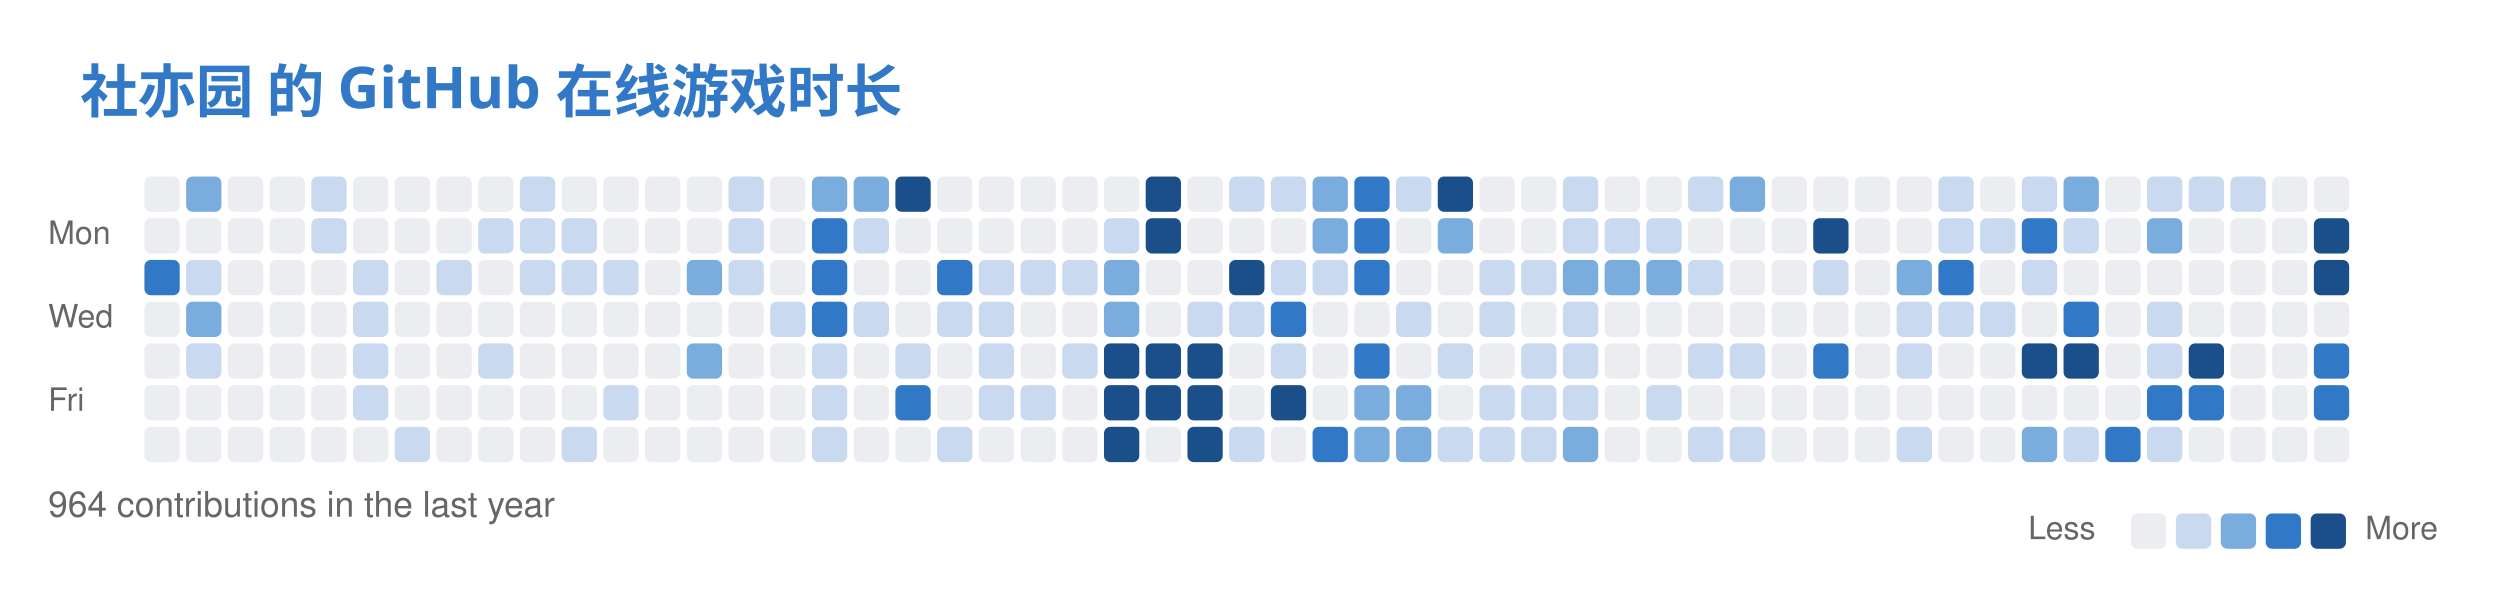
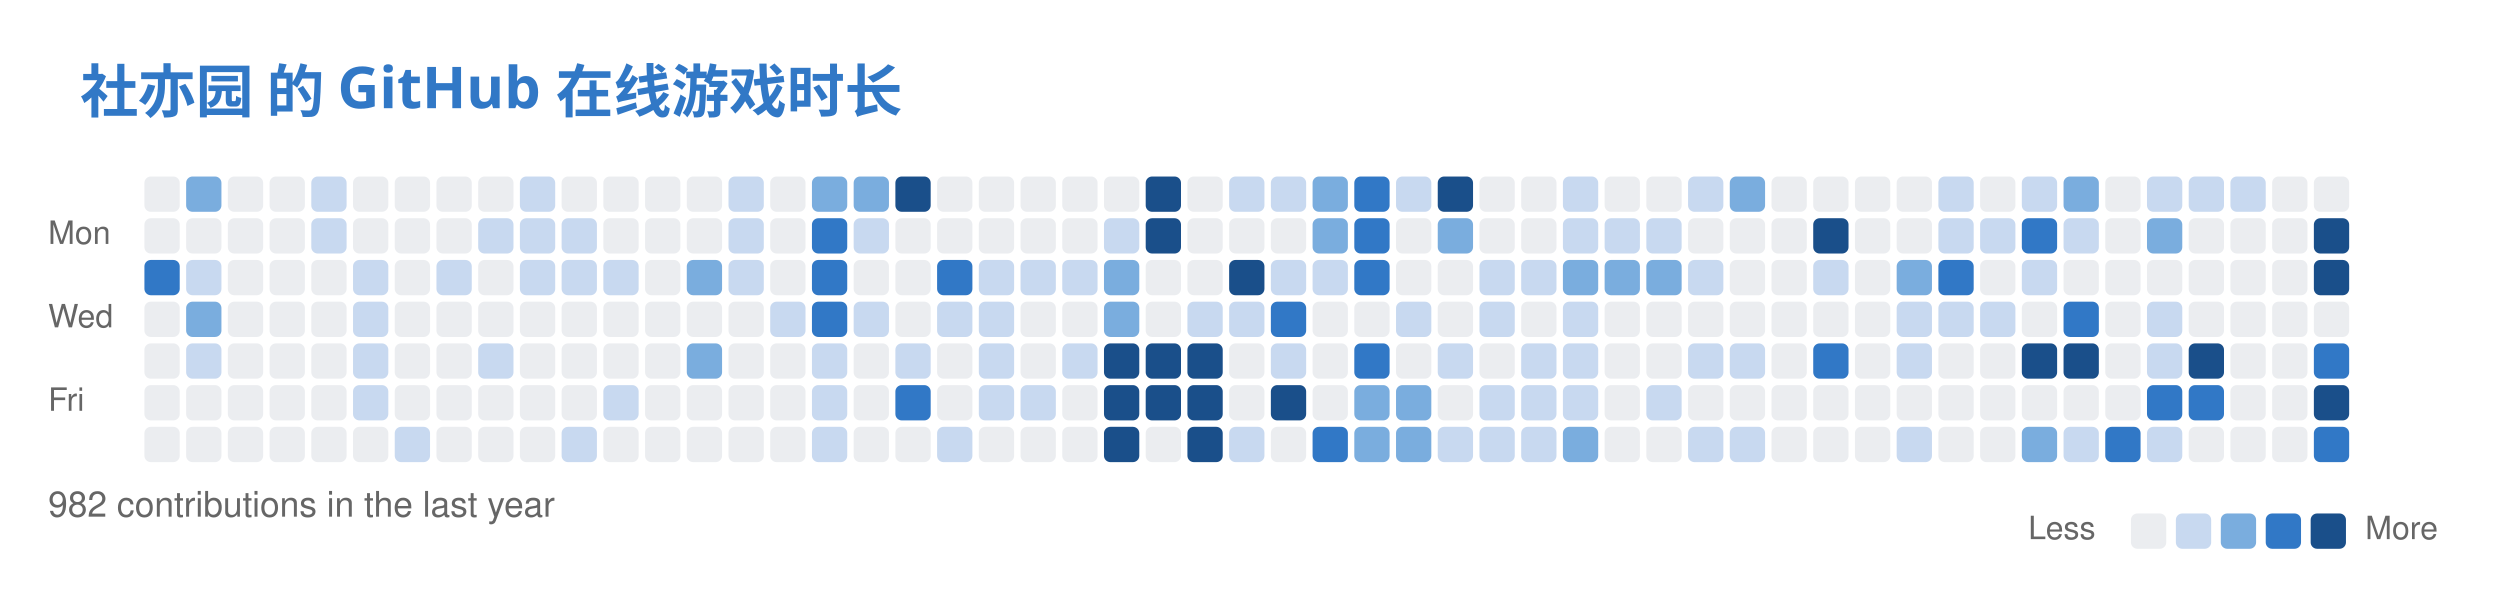
<svg xmlns="http://www.w3.org/2000/svg" width="779" height="186" viewBox="0 0 779 186" fill="none" role="img" aria-labelledby="descId">
  <style>
          .header {
            font: 600 18px 'Segoe UI', Ubuntu, Sans-Serif;
            fill: #3178C6;
            animation: fadeInAnimation 0.8s ease-in-out forwards;
          }
          @supports(-moz-appearance: auto) {
            /* Selector detects Firefox */
            .header { font-size: 15.5px; }
          }
          

          
      /* Animations */
      @keyframes scaleInAnimation {
        from {
          transform: translate(-5px, 5px) scale(0);
        }
        to {
          transform: translate(-5px, 5px) scale(1);
        }
      }
      @keyframes fadeInAnimation {
        from {
          opacity: 0;
        }
        to {
          opacity: 1;
        }
      }
    
          
        </style>
  <rect data-testid="card-bg" x="0.5" y="0.5" rx="6" height="99%" stroke="#e4e2e2" width="778" fill="#00000000" stroke-opacity="0" />
  <g data-testid="card-title" transform="translate(25, 35)">
    <g transform="translate(0, 0)">
      <text x="0" y="0" class="header" data-testid="header">社亦园 的 GitHub 在线游戏时长</text>
    </g>
  </g>
  <g data-testid="main-card-body" transform="translate(0, 55)">
    <svg x="15" y="0">
      <text x="30" y="-6" font-family="-apple-system,BlinkMacSystemFont,Segoe UI,Helvetica,Arial,sans-serif" font-size="10" fill="#666666">Jul</text>
      <text x="69" y="-6" font-family="-apple-system,BlinkMacSystemFont,Segoe UI,Helvetica,Arial,sans-serif" font-size="10" fill="#666666">Aug</text>
      <text x="134" y="-6" font-family="-apple-system,BlinkMacSystemFont,Segoe UI,Helvetica,Arial,sans-serif" font-size="10" fill="#666666">Sep</text>
      <text x="186" y="-6" font-family="-apple-system,BlinkMacSystemFont,Segoe UI,Helvetica,Arial,sans-serif" font-size="10" fill="#666666">Oct</text>
      <text x="238" y="-6" font-family="-apple-system,BlinkMacSystemFont,Segoe UI,Helvetica,Arial,sans-serif" font-size="10" fill="#666666">Nov</text>
      <text x="303" y="-6" font-family="-apple-system,BlinkMacSystemFont,Segoe UI,Helvetica,Arial,sans-serif" font-size="10" fill="#666666">Dec</text>
      <text x="355" y="-6" font-family="-apple-system,BlinkMacSystemFont,Segoe UI,Helvetica,Arial,sans-serif" font-size="10" fill="#666666">Jan</text>
      <text x="407" y="-6" font-family="-apple-system,BlinkMacSystemFont,Segoe UI,Helvetica,Arial,sans-serif" font-size="10" fill="#666666">Feb</text>
      <text x="459" y="-6" font-family="-apple-system,BlinkMacSystemFont,Segoe UI,Helvetica,Arial,sans-serif" font-size="10" fill="#666666">Mar</text>
      <text x="524" y="-6" font-family="-apple-system,BlinkMacSystemFont,Segoe UI,Helvetica,Arial,sans-serif" font-size="10" fill="#666666">Apr</text>
      <text x="576" y="-6" font-family="-apple-system,BlinkMacSystemFont,Segoe UI,Helvetica,Arial,sans-serif" font-size="10" fill="#666666">May</text>
      <text x="641" y="-6" font-family="-apple-system,BlinkMacSystemFont,Segoe UI,Helvetica,Arial,sans-serif" font-size="10" fill="#666666">Jun</text>
      <text x="693" y="-6" font-family="-apple-system,BlinkMacSystemFont,Segoe UI,Helvetica,Arial,sans-serif" font-size="10" fill="#666666">Jul</text>
      <text x="0" y="21" font-family="-apple-system,BlinkMacSystemFont,Segoe UI,Helvetica,Arial,sans-serif" font-size="10" fill="#666666">Mon</text>
      <text x="0" y="47" font-family="-apple-system,BlinkMacSystemFont,Segoe UI,Helvetica,Arial,sans-serif" font-size="10" fill="#666666">Wed</text>
      <text x="0" y="73" font-family="-apple-system,BlinkMacSystemFont,Segoe UI,Helvetica,Arial,sans-serif" font-size="10" fill="#666666">Fri</text>
      <rect x="30" y="0" width="11" height="11" rx="2" fill="#ebedf0">
        </rect>
      <rect x="43" y="0" width="11" height="11" rx="2" fill="#7aadde">
        </rect>
      <rect x="56" y="0" width="11" height="11" rx="2" fill="#ebedf0">
        </rect>
      <rect x="69" y="0" width="11" height="11" rx="2" fill="#ebedf0">
        </rect>
      <rect x="82" y="0" width="11" height="11" rx="2" fill="#c8d9f0">
        </rect>
      <rect x="95" y="0" width="11" height="11" rx="2" fill="#ebedf0">
        </rect>
      <rect x="108" y="0" width="11" height="11" rx="2" fill="#ebedf0">
        </rect>
      <rect x="121" y="0" width="11" height="11" rx="2" fill="#ebedf0">
        </rect>
      <rect x="134" y="0" width="11" height="11" rx="2" fill="#ebedf0">
        </rect>
      <rect x="147" y="0" width="11" height="11" rx="2" fill="#c8d9f0">
        </rect>
      <rect x="160" y="0" width="11" height="11" rx="2" fill="#ebedf0">
        </rect>
      <rect x="173" y="0" width="11" height="11" rx="2" fill="#ebedf0">
        </rect>
      <rect x="186" y="0" width="11" height="11" rx="2" fill="#ebedf0">
        </rect>
      <rect x="199" y="0" width="11" height="11" rx="2" fill="#ebedf0">
        </rect>
      <rect x="212" y="0" width="11" height="11" rx="2" fill="#c8d9f0">
        </rect>
      <rect x="225" y="0" width="11" height="11" rx="2" fill="#ebedf0">
        </rect>
      <rect x="238" y="0" width="11" height="11" rx="2" fill="#7aadde">
        </rect>
      <rect x="251" y="0" width="11" height="11" rx="2" fill="#7aadde">
        </rect>
      <rect x="264" y="0" width="11" height="11" rx="2" fill="#1a4f8a">
        </rect>
      <rect x="277" y="0" width="11" height="11" rx="2" fill="#ebedf0">
        </rect>
      <rect x="290" y="0" width="11" height="11" rx="2" fill="#ebedf0">
        </rect>
      <rect x="303" y="0" width="11" height="11" rx="2" fill="#ebedf0">
        </rect>
      <rect x="316" y="0" width="11" height="11" rx="2" fill="#ebedf0">
        </rect>
      <rect x="329" y="0" width="11" height="11" rx="2" fill="#ebedf0">
        </rect>
      <rect x="342" y="0" width="11" height="11" rx="2" fill="#1a4f8a">
        </rect>
      <rect x="355" y="0" width="11" height="11" rx="2" fill="#ebedf0">
        </rect>
      <rect x="368" y="0" width="11" height="11" rx="2" fill="#c8d9f0">
        </rect>
      <rect x="381" y="0" width="11" height="11" rx="2" fill="#c8d9f0">
        </rect>
      <rect x="394" y="0" width="11" height="11" rx="2" fill="#7aadde">
        </rect>
      <rect x="407" y="0" width="11" height="11" rx="2" fill="#3178C6">
        </rect>
      <rect x="420" y="0" width="11" height="11" rx="2" fill="#c8d9f0">
        </rect>
      <rect x="433" y="0" width="11" height="11" rx="2" fill="#1a4f8a">
        </rect>
      <rect x="446" y="0" width="11" height="11" rx="2" fill="#ebedf0">
        </rect>
      <rect x="459" y="0" width="11" height="11" rx="2" fill="#ebedf0">
        </rect>
      <rect x="472" y="0" width="11" height="11" rx="2" fill="#c8d9f0">
        </rect>
      <rect x="485" y="0" width="11" height="11" rx="2" fill="#ebedf0">
        </rect>
      <rect x="498" y="0" width="11" height="11" rx="2" fill="#ebedf0">
        </rect>
      <rect x="511" y="0" width="11" height="11" rx="2" fill="#c8d9f0">
        </rect>
      <rect x="524" y="0" width="11" height="11" rx="2" fill="#7aadde">
        </rect>
      <rect x="537" y="0" width="11" height="11" rx="2" fill="#ebedf0">
        </rect>
      <rect x="550" y="0" width="11" height="11" rx="2" fill="#ebedf0">
        </rect>
      <rect x="563" y="0" width="11" height="11" rx="2" fill="#ebedf0">
        </rect>
      <rect x="576" y="0" width="11" height="11" rx="2" fill="#ebedf0">
        </rect>
      <rect x="589" y="0" width="11" height="11" rx="2" fill="#c8d9f0">
        </rect>
      <rect x="602" y="0" width="11" height="11" rx="2" fill="#ebedf0">
        </rect>
      <rect x="615" y="0" width="11" height="11" rx="2" fill="#c8d9f0">
        </rect>
      <rect x="628" y="0" width="11" height="11" rx="2" fill="#7aadde">
        </rect>
      <rect x="641" y="0" width="11" height="11" rx="2" fill="#ebedf0">
        </rect>
      <rect x="654" y="0" width="11" height="11" rx="2" fill="#c8d9f0">
        </rect>
      <rect x="667" y="0" width="11" height="11" rx="2" fill="#c8d9f0">
        </rect>
      <rect x="680" y="0" width="11" height="11" rx="2" fill="#c8d9f0">
        </rect>
      <rect x="693" y="0" width="11" height="11" rx="2" fill="#ebedf0">
        </rect>
      <rect x="706" y="0" width="11" height="11" rx="2" fill="#ebedf0">
        </rect>
      <rect x="30" y="13" width="11" height="11" rx="2" fill="#ebedf0">
        </rect>
      <rect x="43" y="13" width="11" height="11" rx="2" fill="#ebedf0">
        </rect>
      <rect x="56" y="13" width="11" height="11" rx="2" fill="#ebedf0">
        </rect>
      <rect x="69" y="13" width="11" height="11" rx="2" fill="#ebedf0">
        </rect>
      <rect x="82" y="13" width="11" height="11" rx="2" fill="#c8d9f0">
        </rect>
      <rect x="95" y="13" width="11" height="11" rx="2" fill="#ebedf0">
        </rect>
      <rect x="108" y="13" width="11" height="11" rx="2" fill="#ebedf0">
        </rect>
      <rect x="121" y="13" width="11" height="11" rx="2" fill="#ebedf0">
        </rect>
      <rect x="134" y="13" width="11" height="11" rx="2" fill="#c8d9f0">
        </rect>
      <rect x="147" y="13" width="11" height="11" rx="2" fill="#c8d9f0">
        </rect>
      <rect x="160" y="13" width="11" height="11" rx="2" fill="#c8d9f0">
        </rect>
      <rect x="173" y="13" width="11" height="11" rx="2" fill="#ebedf0">
        </rect>
      <rect x="186" y="13" width="11" height="11" rx="2" fill="#ebedf0">
        </rect>
      <rect x="199" y="13" width="11" height="11" rx="2" fill="#ebedf0">
        </rect>
      <rect x="212" y="13" width="11" height="11" rx="2" fill="#c8d9f0">
        </rect>
      <rect x="225" y="13" width="11" height="11" rx="2" fill="#ebedf0">
        </rect>
      <rect x="238" y="13" width="11" height="11" rx="2" fill="#3178C6">
        </rect>
      <rect x="251" y="13" width="11" height="11" rx="2" fill="#c8d9f0">
        </rect>
      <rect x="264" y="13" width="11" height="11" rx="2" fill="#ebedf0">
        </rect>
      <rect x="277" y="13" width="11" height="11" rx="2" fill="#ebedf0">
        </rect>
      <rect x="290" y="13" width="11" height="11" rx="2" fill="#ebedf0">
        </rect>
      <rect x="303" y="13" width="11" height="11" rx="2" fill="#ebedf0">
        </rect>
      <rect x="316" y="13" width="11" height="11" rx="2" fill="#ebedf0">
        </rect>
      <rect x="329" y="13" width="11" height="11" rx="2" fill="#c8d9f0">
        </rect>
      <rect x="342" y="13" width="11" height="11" rx="2" fill="#1a4f8a">
        </rect>
      <rect x="355" y="13" width="11" height="11" rx="2" fill="#ebedf0">
        </rect>
      <rect x="368" y="13" width="11" height="11" rx="2" fill="#ebedf0">
        </rect>
      <rect x="381" y="13" width="11" height="11" rx="2" fill="#ebedf0">
        </rect>
      <rect x="394" y="13" width="11" height="11" rx="2" fill="#7aadde">
        </rect>
      <rect x="407" y="13" width="11" height="11" rx="2" fill="#3178C6">
        </rect>
      <rect x="420" y="13" width="11" height="11" rx="2" fill="#ebedf0">
        </rect>
      <rect x="433" y="13" width="11" height="11" rx="2" fill="#7aadde">
        </rect>
      <rect x="446" y="13" width="11" height="11" rx="2" fill="#ebedf0">
        </rect>
      <rect x="459" y="13" width="11" height="11" rx="2" fill="#ebedf0">
        </rect>
      <rect x="472" y="13" width="11" height="11" rx="2" fill="#c8d9f0">
        </rect>
      <rect x="485" y="13" width="11" height="11" rx="2" fill="#c8d9f0">
        </rect>
      <rect x="498" y="13" width="11" height="11" rx="2" fill="#c8d9f0">
        </rect>
      <rect x="511" y="13" width="11" height="11" rx="2" fill="#ebedf0">
        </rect>
      <rect x="524" y="13" width="11" height="11" rx="2" fill="#ebedf0">
        </rect>
      <rect x="537" y="13" width="11" height="11" rx="2" fill="#ebedf0">
        </rect>
      <rect x="550" y="13" width="11" height="11" rx="2" fill="#1a4f8a">
        </rect>
      <rect x="563" y="13" width="11" height="11" rx="2" fill="#ebedf0">
        </rect>
      <rect x="576" y="13" width="11" height="11" rx="2" fill="#ebedf0">
        </rect>
      <rect x="589" y="13" width="11" height="11" rx="2" fill="#c8d9f0">
        </rect>
      <rect x="602" y="13" width="11" height="11" rx="2" fill="#c8d9f0">
        </rect>
      <rect x="615" y="13" width="11" height="11" rx="2" fill="#3178C6">
        </rect>
      <rect x="628" y="13" width="11" height="11" rx="2" fill="#c8d9f0">
        </rect>
      <rect x="641" y="13" width="11" height="11" rx="2" fill="#ebedf0">
        </rect>
      <rect x="654" y="13" width="11" height="11" rx="2" fill="#7aadde">
        </rect>
      <rect x="667" y="13" width="11" height="11" rx="2" fill="#ebedf0">
        </rect>
      <rect x="680" y="13" width="11" height="11" rx="2" fill="#ebedf0">
        </rect>
      <rect x="693" y="13" width="11" height="11" rx="2" fill="#ebedf0">
        </rect>
      <rect x="706" y="13" width="11" height="11" rx="2" fill="#1a4f8a">
        </rect>
      <rect x="30" y="26" width="11" height="11" rx="2" fill="#3178C6">
        </rect>
      <rect x="43" y="26" width="11" height="11" rx="2" fill="#c8d9f0">
        </rect>
      <rect x="56" y="26" width="11" height="11" rx="2" fill="#ebedf0">
        </rect>
      <rect x="69" y="26" width="11" height="11" rx="2" fill="#ebedf0">
        </rect>
      <rect x="82" y="26" width="11" height="11" rx="2" fill="#ebedf0">
        </rect>
      <rect x="95" y="26" width="11" height="11" rx="2" fill="#c8d9f0">
        </rect>
      <rect x="108" y="26" width="11" height="11" rx="2" fill="#ebedf0">
        </rect>
      <rect x="121" y="26" width="11" height="11" rx="2" fill="#c8d9f0">
        </rect>
      <rect x="134" y="26" width="11" height="11" rx="2" fill="#ebedf0">
        </rect>
      <rect x="147" y="26" width="11" height="11" rx="2" fill="#c8d9f0">
        </rect>
      <rect x="160" y="26" width="11" height="11" rx="2" fill="#c8d9f0">
        </rect>
      <rect x="173" y="26" width="11" height="11" rx="2" fill="#c8d9f0">
        </rect>
      <rect x="186" y="26" width="11" height="11" rx="2" fill="#ebedf0">
        </rect>
      <rect x="199" y="26" width="11" height="11" rx="2" fill="#7aadde">
        </rect>
      <rect x="212" y="26" width="11" height="11" rx="2" fill="#c8d9f0">
        </rect>
      <rect x="225" y="26" width="11" height="11" rx="2" fill="#ebedf0">
        </rect>
      <rect x="238" y="26" width="11" height="11" rx="2" fill="#3178C6">
        </rect>
      <rect x="251" y="26" width="11" height="11" rx="2" fill="#ebedf0">
        </rect>
      <rect x="264" y="26" width="11" height="11" rx="2" fill="#ebedf0">
        </rect>
      <rect x="277" y="26" width="11" height="11" rx="2" fill="#3178C6">
        </rect>
      <rect x="290" y="26" width="11" height="11" rx="2" fill="#c8d9f0">
        </rect>
      <rect x="303" y="26" width="11" height="11" rx="2" fill="#c8d9f0">
        </rect>
      <rect x="316" y="26" width="11" height="11" rx="2" fill="#c8d9f0">
        </rect>
      <rect x="329" y="26" width="11" height="11" rx="2" fill="#7aadde">
        </rect>
      <rect x="342" y="26" width="11" height="11" rx="2" fill="#ebedf0">
        </rect>
      <rect x="355" y="26" width="11" height="11" rx="2" fill="#ebedf0">
        </rect>
      <rect x="368" y="26" width="11" height="11" rx="2" fill="#1a4f8a">
        </rect>
      <rect x="381" y="26" width="11" height="11" rx="2" fill="#c8d9f0">
        </rect>
      <rect x="394" y="26" width="11" height="11" rx="2" fill="#c8d9f0">
        </rect>
      <rect x="407" y="26" width="11" height="11" rx="2" fill="#3178C6">
        </rect>
      <rect x="420" y="26" width="11" height="11" rx="2" fill="#ebedf0">
        </rect>
      <rect x="433" y="26" width="11" height="11" rx="2" fill="#ebedf0">
        </rect>
      <rect x="446" y="26" width="11" height="11" rx="2" fill="#c8d9f0">
        </rect>
      <rect x="459" y="26" width="11" height="11" rx="2" fill="#c8d9f0">
        </rect>
      <rect x="472" y="26" width="11" height="11" rx="2" fill="#7aadde">
        </rect>
      <rect x="485" y="26" width="11" height="11" rx="2" fill="#7aadde">
        </rect>
      <rect x="498" y="26" width="11" height="11" rx="2" fill="#7aadde">
        </rect>
      <rect x="511" y="26" width="11" height="11" rx="2" fill="#c8d9f0">
        </rect>
      <rect x="524" y="26" width="11" height="11" rx="2" fill="#ebedf0">
        </rect>
      <rect x="537" y="26" width="11" height="11" rx="2" fill="#ebedf0">
        </rect>
      <rect x="550" y="26" width="11" height="11" rx="2" fill="#c8d9f0">
        </rect>
      <rect x="563" y="26" width="11" height="11" rx="2" fill="#ebedf0">
        </rect>
      <rect x="576" y="26" width="11" height="11" rx="2" fill="#7aadde">
        </rect>
      <rect x="589" y="26" width="11" height="11" rx="2" fill="#3178C6">
        </rect>
      <rect x="602" y="26" width="11" height="11" rx="2" fill="#ebedf0">
        </rect>
      <rect x="615" y="26" width="11" height="11" rx="2" fill="#c8d9f0">
        </rect>
      <rect x="628" y="26" width="11" height="11" rx="2" fill="#ebedf0">
        </rect>
      <rect x="641" y="26" width="11" height="11" rx="2" fill="#ebedf0">
        </rect>
      <rect x="654" y="26" width="11" height="11" rx="2" fill="#ebedf0">
        </rect>
      <rect x="667" y="26" width="11" height="11" rx="2" fill="#ebedf0">
        </rect>
      <rect x="680" y="26" width="11" height="11" rx="2" fill="#ebedf0">
        </rect>
      <rect x="693" y="26" width="11" height="11" rx="2" fill="#ebedf0">
        </rect>
      <rect x="706" y="26" width="11" height="11" rx="2" fill="#1a4f8a">
        </rect>
      <rect x="30" y="39" width="11" height="11" rx="2" fill="#ebedf0">
        </rect>
      <rect x="43" y="39" width="11" height="11" rx="2" fill="#7aadde">
        </rect>
      <rect x="56" y="39" width="11" height="11" rx="2" fill="#ebedf0">
        </rect>
      <rect x="69" y="39" width="11" height="11" rx="2" fill="#ebedf0">
        </rect>
      <rect x="82" y="39" width="11" height="11" rx="2" fill="#ebedf0">
        </rect>
      <rect x="95" y="39" width="11" height="11" rx="2" fill="#c8d9f0">
        </rect>
      <rect x="108" y="39" width="11" height="11" rx="2" fill="#ebedf0">
        </rect>
      <rect x="121" y="39" width="11" height="11" rx="2" fill="#ebedf0">
        </rect>
      <rect x="134" y="39" width="11" height="11" rx="2" fill="#ebedf0">
        </rect>
      <rect x="147" y="39" width="11" height="11" rx="2" fill="#ebedf0">
        </rect>
      <rect x="160" y="39" width="11" height="11" rx="2" fill="#ebedf0">
        </rect>
      <rect x="173" y="39" width="11" height="11" rx="2" fill="#ebedf0">
        </rect>
      <rect x="186" y="39" width="11" height="11" rx="2" fill="#ebedf0">
        </rect>
      <rect x="199" y="39" width="11" height="11" rx="2" fill="#ebedf0">
        </rect>
      <rect x="212" y="39" width="11" height="11" rx="2" fill="#ebedf0">
        </rect>
      <rect x="225" y="39" width="11" height="11" rx="2" fill="#c8d9f0">
        </rect>
      <rect x="238" y="39" width="11" height="11" rx="2" fill="#3178C6">
        </rect>
      <rect x="251" y="39" width="11" height="11" rx="2" fill="#c8d9f0">
        </rect>
      <rect x="264" y="39" width="11" height="11" rx="2" fill="#ebedf0">
        </rect>
      <rect x="277" y="39" width="11" height="11" rx="2" fill="#c8d9f0">
        </rect>
      <rect x="290" y="39" width="11" height="11" rx="2" fill="#c8d9f0">
        </rect>
      <rect x="303" y="39" width="11" height="11" rx="2" fill="#ebedf0">
        </rect>
      <rect x="316" y="39" width="11" height="11" rx="2" fill="#ebedf0">
        </rect>
      <rect x="329" y="39" width="11" height="11" rx="2" fill="#7aadde">
        </rect>
      <rect x="342" y="39" width="11" height="11" rx="2" fill="#ebedf0">
        </rect>
      <rect x="355" y="39" width="11" height="11" rx="2" fill="#c8d9f0">
        </rect>
      <rect x="368" y="39" width="11" height="11" rx="2" fill="#c8d9f0">
        </rect>
      <rect x="381" y="39" width="11" height="11" rx="2" fill="#3178C6">
        </rect>
      <rect x="394" y="39" width="11" height="11" rx="2" fill="#ebedf0">
        </rect>
      <rect x="407" y="39" width="11" height="11" rx="2" fill="#ebedf0">
        </rect>
      <rect x="420" y="39" width="11" height="11" rx="2" fill="#c8d9f0">
        </rect>
      <rect x="433" y="39" width="11" height="11" rx="2" fill="#ebedf0">
        </rect>
      <rect x="446" y="39" width="11" height="11" rx="2" fill="#c8d9f0">
        </rect>
      <rect x="459" y="39" width="11" height="11" rx="2" fill="#ebedf0">
        </rect>
      <rect x="472" y="39" width="11" height="11" rx="2" fill="#c8d9f0">
        </rect>
      <rect x="485" y="39" width="11" height="11" rx="2" fill="#ebedf0">
        </rect>
      <rect x="498" y="39" width="11" height="11" rx="2" fill="#ebedf0">
        </rect>
      <rect x="511" y="39" width="11" height="11" rx="2" fill="#ebedf0">
        </rect>
      <rect x="524" y="39" width="11" height="11" rx="2" fill="#ebedf0">
        </rect>
      <rect x="537" y="39" width="11" height="11" rx="2" fill="#ebedf0">
        </rect>
      <rect x="550" y="39" width="11" height="11" rx="2" fill="#ebedf0">
        </rect>
      <rect x="563" y="39" width="11" height="11" rx="2" fill="#ebedf0">
        </rect>
      <rect x="576" y="39" width="11" height="11" rx="2" fill="#c8d9f0">
        </rect>
      <rect x="589" y="39" width="11" height="11" rx="2" fill="#c8d9f0">
        </rect>
      <rect x="602" y="39" width="11" height="11" rx="2" fill="#c8d9f0">
        </rect>
      <rect x="615" y="39" width="11" height="11" rx="2" fill="#ebedf0">
        </rect>
      <rect x="628" y="39" width="11" height="11" rx="2" fill="#3178C6">
        </rect>
      <rect x="641" y="39" width="11" height="11" rx="2" fill="#ebedf0">
        </rect>
      <rect x="654" y="39" width="11" height="11" rx="2" fill="#c8d9f0">
        </rect>
      <rect x="667" y="39" width="11" height="11" rx="2" fill="#ebedf0">
        </rect>
      <rect x="680" y="39" width="11" height="11" rx="2" fill="#ebedf0">
        </rect>
      <rect x="693" y="39" width="11" height="11" rx="2" fill="#ebedf0">
        </rect>
      <rect x="706" y="39" width="11" height="11" rx="2" fill="#ebedf0">
        </rect>
      <rect x="30" y="52" width="11" height="11" rx="2" fill="#ebedf0">
        </rect>
      <rect x="43" y="52" width="11" height="11" rx="2" fill="#c8d9f0">
        </rect>
      <rect x="56" y="52" width="11" height="11" rx="2" fill="#ebedf0">
        </rect>
      <rect x="69" y="52" width="11" height="11" rx="2" fill="#ebedf0">
        </rect>
      <rect x="82" y="52" width="11" height="11" rx="2" fill="#ebedf0">
        </rect>
      <rect x="95" y="52" width="11" height="11" rx="2" fill="#c8d9f0">
        </rect>
      <rect x="108" y="52" width="11" height="11" rx="2" fill="#ebedf0">
        </rect>
      <rect x="121" y="52" width="11" height="11" rx="2" fill="#ebedf0">
        </rect>
      <rect x="134" y="52" width="11" height="11" rx="2" fill="#c8d9f0">
        </rect>
      <rect x="147" y="52" width="11" height="11" rx="2" fill="#ebedf0">
        </rect>
      <rect x="160" y="52" width="11" height="11" rx="2" fill="#ebedf0">
        </rect>
      <rect x="173" y="52" width="11" height="11" rx="2" fill="#ebedf0">
        </rect>
      <rect x="186" y="52" width="11" height="11" rx="2" fill="#ebedf0">
        </rect>
      <rect x="199" y="52" width="11" height="11" rx="2" fill="#7aadde">
        </rect>
      <rect x="212" y="52" width="11" height="11" rx="2" fill="#ebedf0">
        </rect>
      <rect x="225" y="52" width="11" height="11" rx="2" fill="#ebedf0">
        </rect>
      <rect x="238" y="52" width="11" height="11" rx="2" fill="#c8d9f0">
        </rect>
      <rect x="251" y="52" width="11" height="11" rx="2" fill="#ebedf0">
        </rect>
      <rect x="264" y="52" width="11" height="11" rx="2" fill="#c8d9f0">
        </rect>
      <rect x="277" y="52" width="11" height="11" rx="2" fill="#ebedf0">
        </rect>
      <rect x="290" y="52" width="11" height="11" rx="2" fill="#c8d9f0">
        </rect>
      <rect x="303" y="52" width="11" height="11" rx="2" fill="#ebedf0">
        </rect>
      <rect x="316" y="52" width="11" height="11" rx="2" fill="#c8d9f0">
        </rect>
      <rect x="329" y="52" width="11" height="11" rx="2" fill="#1a4f8a">
        </rect>
      <rect x="342" y="52" width="11" height="11" rx="2" fill="#1a4f8a">
        </rect>
      <rect x="355" y="52" width="11" height="11" rx="2" fill="#1a4f8a">
        </rect>
      <rect x="368" y="52" width="11" height="11" rx="2" fill="#ebedf0">
        </rect>
      <rect x="381" y="52" width="11" height="11" rx="2" fill="#c8d9f0">
        </rect>
      <rect x="394" y="52" width="11" height="11" rx="2" fill="#ebedf0">
        </rect>
      <rect x="407" y="52" width="11" height="11" rx="2" fill="#3178C6">
        </rect>
      <rect x="420" y="52" width="11" height="11" rx="2" fill="#ebedf0">
        </rect>
      <rect x="433" y="52" width="11" height="11" rx="2" fill="#c8d9f0">
        </rect>
      <rect x="446" y="52" width="11" height="11" rx="2" fill="#ebedf0">
        </rect>
      <rect x="459" y="52" width="11" height="11" rx="2" fill="#c8d9f0">
        </rect>
      <rect x="472" y="52" width="11" height="11" rx="2" fill="#c8d9f0">
        </rect>
      <rect x="485" y="52" width="11" height="11" rx="2" fill="#ebedf0">
        </rect>
      <rect x="498" y="52" width="11" height="11" rx="2" fill="#ebedf0">
        </rect>
      <rect x="511" y="52" width="11" height="11" rx="2" fill="#c8d9f0">
        </rect>
      <rect x="524" y="52" width="11" height="11" rx="2" fill="#c8d9f0">
        </rect>
      <rect x="537" y="52" width="11" height="11" rx="2" fill="#ebedf0">
        </rect>
      <rect x="550" y="52" width="11" height="11" rx="2" fill="#3178C6">
        </rect>
      <rect x="563" y="52" width="11" height="11" rx="2" fill="#ebedf0">
        </rect>
      <rect x="576" y="52" width="11" height="11" rx="2" fill="#c8d9f0">
        </rect>
      <rect x="589" y="52" width="11" height="11" rx="2" fill="#ebedf0">
        </rect>
      <rect x="602" y="52" width="11" height="11" rx="2" fill="#ebedf0">
        </rect>
      <rect x="615" y="52" width="11" height="11" rx="2" fill="#1a4f8a">
        </rect>
      <rect x="628" y="52" width="11" height="11" rx="2" fill="#1a4f8a">
        </rect>
      <rect x="641" y="52" width="11" height="11" rx="2" fill="#ebedf0">
        </rect>
      <rect x="654" y="52" width="11" height="11" rx="2" fill="#c8d9f0">
        </rect>
      <rect x="667" y="52" width="11" height="11" rx="2" fill="#1a4f8a">
        </rect>
      <rect x="680" y="52" width="11" height="11" rx="2" fill="#ebedf0">
        </rect>
      <rect x="693" y="52" width="11" height="11" rx="2" fill="#ebedf0">
        </rect>
      <rect x="706" y="52" width="11" height="11" rx="2" fill="#3178C6">
        </rect>
      <rect x="30" y="65" width="11" height="11" rx="2" fill="#ebedf0">
        </rect>
      <rect x="43" y="65" width="11" height="11" rx="2" fill="#ebedf0">
        </rect>
      <rect x="56" y="65" width="11" height="11" rx="2" fill="#ebedf0">
        </rect>
      <rect x="69" y="65" width="11" height="11" rx="2" fill="#ebedf0">
        </rect>
      <rect x="82" y="65" width="11" height="11" rx="2" fill="#ebedf0">
        </rect>
      <rect x="95" y="65" width="11" height="11" rx="2" fill="#c8d9f0">
        </rect>
      <rect x="108" y="65" width="11" height="11" rx="2" fill="#ebedf0">
        </rect>
      <rect x="121" y="65" width="11" height="11" rx="2" fill="#ebedf0">
        </rect>
      <rect x="134" y="65" width="11" height="11" rx="2" fill="#ebedf0">
        </rect>
      <rect x="147" y="65" width="11" height="11" rx="2" fill="#ebedf0">
        </rect>
      <rect x="160" y="65" width="11" height="11" rx="2" fill="#ebedf0">
        </rect>
      <rect x="173" y="65" width="11" height="11" rx="2" fill="#c8d9f0">
        </rect>
      <rect x="186" y="65" width="11" height="11" rx="2" fill="#ebedf0">
        </rect>
      <rect x="199" y="65" width="11" height="11" rx="2" fill="#ebedf0">
        </rect>
      <rect x="212" y="65" width="11" height="11" rx="2" fill="#ebedf0">
        </rect>
      <rect x="225" y="65" width="11" height="11" rx="2" fill="#ebedf0">
        </rect>
      <rect x="238" y="65" width="11" height="11" rx="2" fill="#c8d9f0">
        </rect>
      <rect x="251" y="65" width="11" height="11" rx="2" fill="#ebedf0">
        </rect>
      <rect x="264" y="65" width="11" height="11" rx="2" fill="#3178C6">
        </rect>
      <rect x="277" y="65" width="11" height="11" rx="2" fill="#ebedf0">
        </rect>
      <rect x="290" y="65" width="11" height="11" rx="2" fill="#c8d9f0">
        </rect>
      <rect x="303" y="65" width="11" height="11" rx="2" fill="#c8d9f0">
        </rect>
      <rect x="316" y="65" width="11" height="11" rx="2" fill="#ebedf0">
        </rect>
      <rect x="329" y="65" width="11" height="11" rx="2" fill="#1a4f8a">
        </rect>
      <rect x="342" y="65" width="11" height="11" rx="2" fill="#1a4f8a">
        </rect>
      <rect x="355" y="65" width="11" height="11" rx="2" fill="#1a4f8a">
        </rect>
      <rect x="368" y="65" width="11" height="11" rx="2" fill="#ebedf0">
        </rect>
      <rect x="381" y="65" width="11" height="11" rx="2" fill="#1a4f8a">
        </rect>
      <rect x="394" y="65" width="11" height="11" rx="2" fill="#ebedf0">
        </rect>
      <rect x="407" y="65" width="11" height="11" rx="2" fill="#7aadde">
        </rect>
      <rect x="420" y="65" width="11" height="11" rx="2" fill="#7aadde">
        </rect>
      <rect x="433" y="65" width="11" height="11" rx="2" fill="#ebedf0">
        </rect>
      <rect x="446" y="65" width="11" height="11" rx="2" fill="#c8d9f0">
        </rect>
      <rect x="459" y="65" width="11" height="11" rx="2" fill="#c8d9f0">
        </rect>
      <rect x="472" y="65" width="11" height="11" rx="2" fill="#c8d9f0">
        </rect>
      <rect x="485" y="65" width="11" height="11" rx="2" fill="#ebedf0">
        </rect>
      <rect x="498" y="65" width="11" height="11" rx="2" fill="#c8d9f0">
        </rect>
      <rect x="511" y="65" width="11" height="11" rx="2" fill="#ebedf0">
        </rect>
      <rect x="524" y="65" width="11" height="11" rx="2" fill="#ebedf0">
        </rect>
      <rect x="537" y="65" width="11" height="11" rx="2" fill="#ebedf0">
        </rect>
      <rect x="550" y="65" width="11" height="11" rx="2" fill="#ebedf0">
        </rect>
      <rect x="563" y="65" width="11" height="11" rx="2" fill="#ebedf0">
        </rect>
      <rect x="576" y="65" width="11" height="11" rx="2" fill="#ebedf0">
        </rect>
      <rect x="589" y="65" width="11" height="11" rx="2" fill="#ebedf0">
        </rect>
      <rect x="602" y="65" width="11" height="11" rx="2" fill="#ebedf0">
        </rect>
      <rect x="615" y="65" width="11" height="11" rx="2" fill="#ebedf0">
        </rect>
      <rect x="628" y="65" width="11" height="11" rx="2" fill="#ebedf0">
        </rect>
      <rect x="641" y="65" width="11" height="11" rx="2" fill="#ebedf0">
        </rect>
      <rect x="654" y="65" width="11" height="11" rx="2" fill="#3178C6">
        </rect>
      <rect x="667" y="65" width="11" height="11" rx="2" fill="#3178C6">
        </rect>
      <rect x="680" y="65" width="11" height="11" rx="2" fill="#ebedf0">
        </rect>
      <rect x="693" y="65" width="11" height="11" rx="2" fill="#ebedf0">
        </rect>
-       <rect x="706" y="65" width="11" height="11" rx="2" fill="#3178C6">
+       <rect x="706" y="65" width="11" height="11" rx="2" fill="#1a4f8a">
        </rect>
      <rect x="30" y="78" width="11" height="11" rx="2" fill="#ebedf0">
        </rect>
      <rect x="43" y="78" width="11" height="11" rx="2" fill="#ebedf0">
        </rect>
      <rect x="56" y="78" width="11" height="11" rx="2" fill="#ebedf0">
        </rect>
      <rect x="69" y="78" width="11" height="11" rx="2" fill="#ebedf0">
        </rect>
      <rect x="82" y="78" width="11" height="11" rx="2" fill="#ebedf0">
        </rect>
      <rect x="95" y="78" width="11" height="11" rx="2" fill="#ebedf0">
        </rect>
      <rect x="108" y="78" width="11" height="11" rx="2" fill="#c8d9f0">
        </rect>
      <rect x="121" y="78" width="11" height="11" rx="2" fill="#ebedf0">
        </rect>
      <rect x="134" y="78" width="11" height="11" rx="2" fill="#ebedf0">
        </rect>
      <rect x="147" y="78" width="11" height="11" rx="2" fill="#ebedf0">
        </rect>
      <rect x="160" y="78" width="11" height="11" rx="2" fill="#c8d9f0">
        </rect>
      <rect x="173" y="78" width="11" height="11" rx="2" fill="#ebedf0">
        </rect>
      <rect x="186" y="78" width="11" height="11" rx="2" fill="#ebedf0">
        </rect>
      <rect x="199" y="78" width="11" height="11" rx="2" fill="#ebedf0">
        </rect>
      <rect x="212" y="78" width="11" height="11" rx="2" fill="#ebedf0">
        </rect>
      <rect x="225" y="78" width="11" height="11" rx="2" fill="#ebedf0">
        </rect>
      <rect x="238" y="78" width="11" height="11" rx="2" fill="#c8d9f0">
        </rect>
      <rect x="251" y="78" width="11" height="11" rx="2" fill="#ebedf0">
        </rect>
      <rect x="264" y="78" width="11" height="11" rx="2" fill="#ebedf0">
        </rect>
      <rect x="277" y="78" width="11" height="11" rx="2" fill="#c8d9f0">
        </rect>
      <rect x="290" y="78" width="11" height="11" rx="2" fill="#ebedf0">
        </rect>
      <rect x="303" y="78" width="11" height="11" rx="2" fill="#ebedf0">
        </rect>
      <rect x="316" y="78" width="11" height="11" rx="2" fill="#ebedf0">
        </rect>
      <rect x="329" y="78" width="11" height="11" rx="2" fill="#1a4f8a">
        </rect>
      <rect x="342" y="78" width="11" height="11" rx="2" fill="#ebedf0">
        </rect>
      <rect x="355" y="78" width="11" height="11" rx="2" fill="#1a4f8a">
        </rect>
      <rect x="368" y="78" width="11" height="11" rx="2" fill="#c8d9f0">
        </rect>
      <rect x="381" y="78" width="11" height="11" rx="2" fill="#ebedf0">
        </rect>
      <rect x="394" y="78" width="11" height="11" rx="2" fill="#3178C6">
        </rect>
      <rect x="407" y="78" width="11" height="11" rx="2" fill="#7aadde">
        </rect>
      <rect x="420" y="78" width="11" height="11" rx="2" fill="#7aadde">
        </rect>
      <rect x="433" y="78" width="11" height="11" rx="2" fill="#c8d9f0">
        </rect>
      <rect x="446" y="78" width="11" height="11" rx="2" fill="#c8d9f0">
        </rect>
      <rect x="459" y="78" width="11" height="11" rx="2" fill="#c8d9f0">
        </rect>
      <rect x="472" y="78" width="11" height="11" rx="2" fill="#7aadde">
        </rect>
      <rect x="485" y="78" width="11" height="11" rx="2" fill="#ebedf0">
        </rect>
      <rect x="498" y="78" width="11" height="11" rx="2" fill="#ebedf0">
        </rect>
      <rect x="511" y="78" width="11" height="11" rx="2" fill="#c8d9f0">
        </rect>
      <rect x="524" y="78" width="11" height="11" rx="2" fill="#c8d9f0">
        </rect>
      <rect x="537" y="78" width="11" height="11" rx="2" fill="#ebedf0">
        </rect>
      <rect x="550" y="78" width="11" height="11" rx="2" fill="#ebedf0">
        </rect>
      <rect x="563" y="78" width="11" height="11" rx="2" fill="#ebedf0">
        </rect>
      <rect x="576" y="78" width="11" height="11" rx="2" fill="#c8d9f0">
        </rect>
      <rect x="589" y="78" width="11" height="11" rx="2" fill="#ebedf0">
        </rect>
      <rect x="602" y="78" width="11" height="11" rx="2" fill="#ebedf0">
        </rect>
      <rect x="615" y="78" width="11" height="11" rx="2" fill="#7aadde">
        </rect>
      <rect x="628" y="78" width="11" height="11" rx="2" fill="#c8d9f0">
        </rect>
      <rect x="641" y="78" width="11" height="11" rx="2" fill="#3178C6">
        </rect>
      <rect x="654" y="78" width="11" height="11" rx="2" fill="#c8d9f0">
        </rect>
      <rect x="667" y="78" width="11" height="11" rx="2" fill="#ebedf0">
        </rect>
      <rect x="680" y="78" width="11" height="11" rx="2" fill="#ebedf0">
        </rect>
      <rect x="693" y="78" width="11" height="11" rx="2" fill="#ebedf0">
        </rect>
-       <rect x="706" y="78" width="11" height="11" rx="2" fill="#ebedf0">
-         </rect>
-       <text x="0" y="106" font-family="-apple-system,BlinkMacSystemFont,Segoe UI,Helvetica,Arial,sans-serif" font-size="11" fill="#666666">964 contributions in the last year</text>
+       <rect x="706" y="78" width="11" height="11" rx="2" fill="#3178C6">
+         </rect>
+       <text x="0" y="106" font-family="-apple-system,BlinkMacSystemFont,Segoe UI,Helvetica,Arial,sans-serif" font-size="11" fill="#666666">982 contributions in the last year</text>
      <text x="617" y="113" font-family="-apple-system,BlinkMacSystemFont,Segoe UI,Helvetica,Arial,sans-serif" font-size="10" fill="#666666">Less</text>
      <rect x="649" y="105" width="11" height="11" rx="2" fill="#ebedf0" />
      <rect x="663" y="105" width="11" height="11" rx="2" fill="#c8d9f0" />
      <rect x="677" y="105" width="11" height="11" rx="2" fill="#7aadde" />
      <rect x="691" y="105" width="11" height="11" rx="2" fill="#3178C6" />
      <rect x="705" y="105" width="11" height="11" rx="2" fill="#1a4f8a" />
      <text x="722" y="113" font-family="-apple-system,BlinkMacSystemFont,Segoe UI,Helvetica,Arial,sans-serif" font-size="10" fill="#666666">More</text>
    </svg>
  </g>
</svg>
